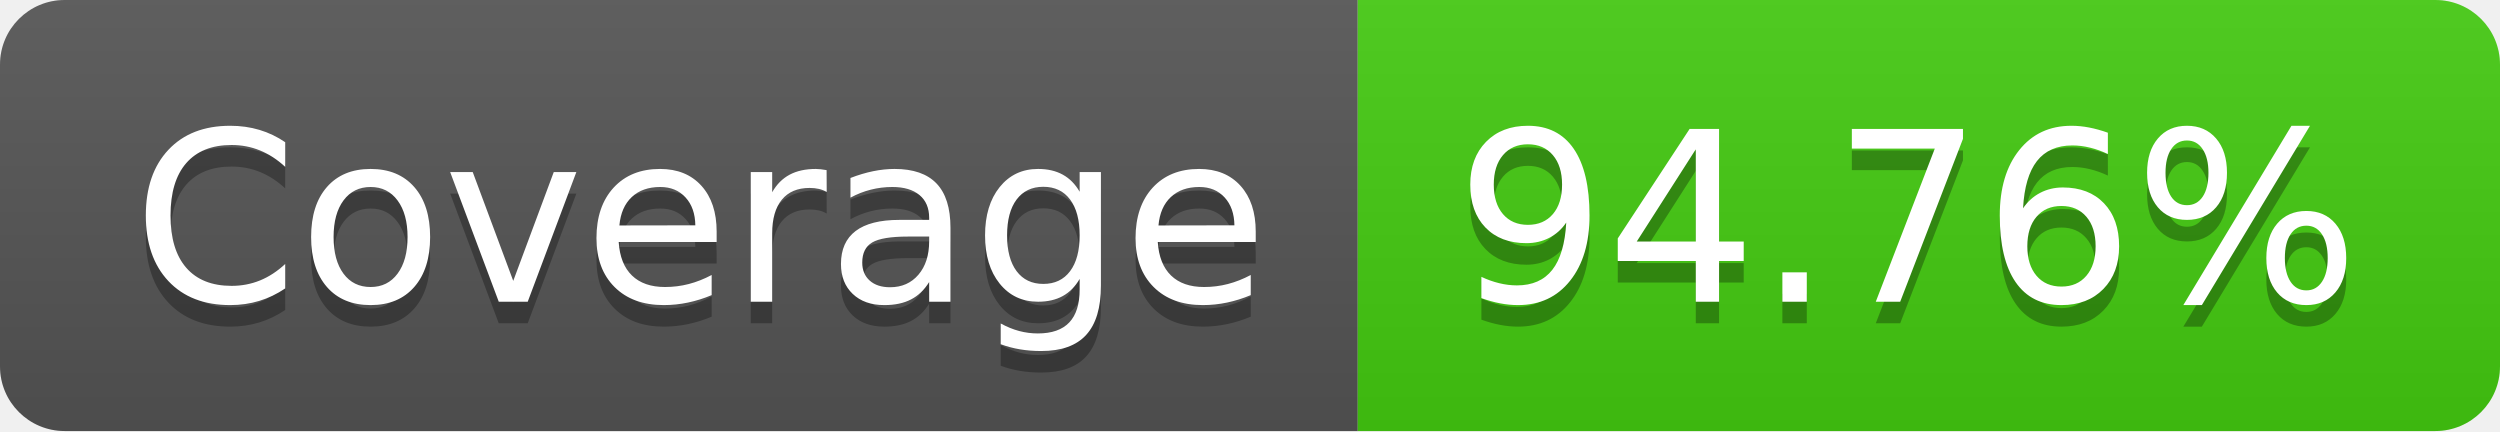
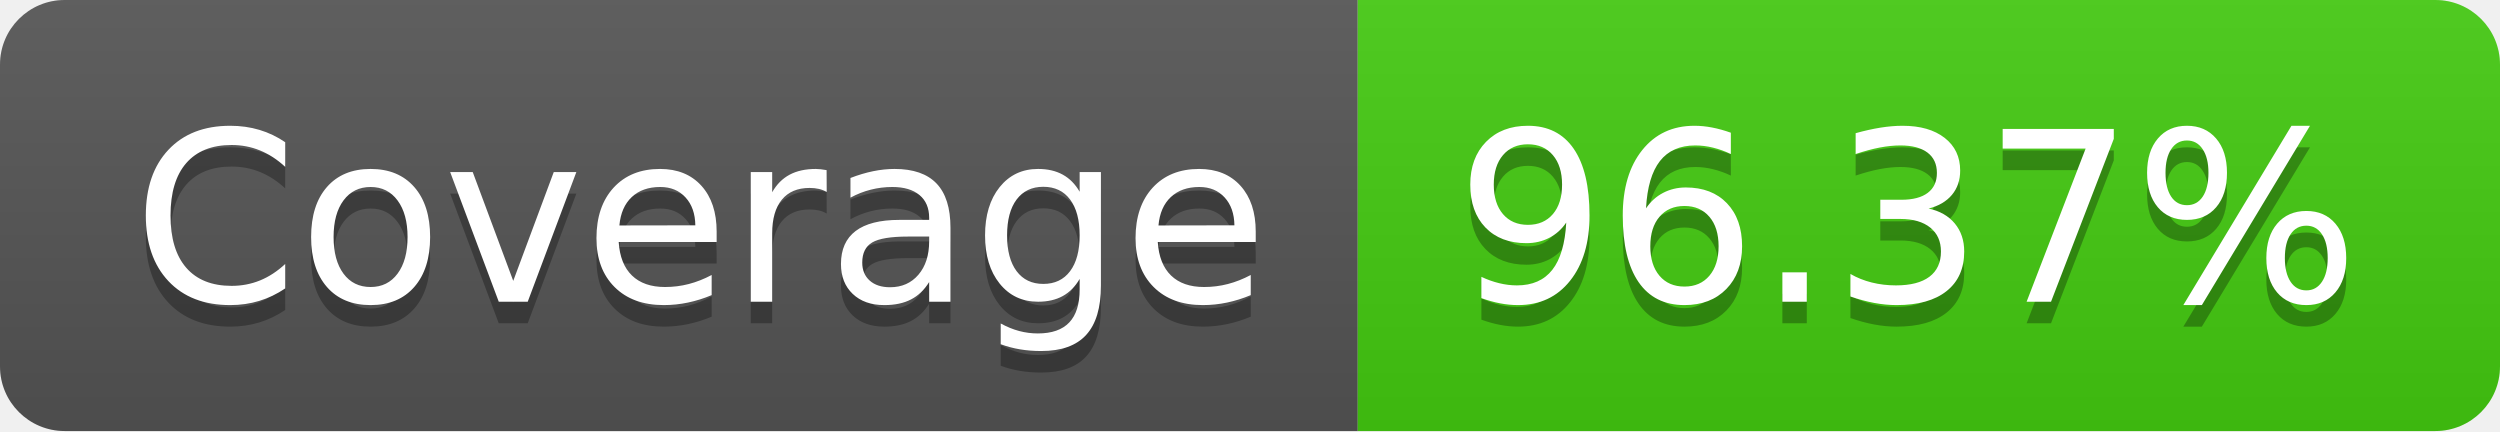
<svg xmlns="http://www.w3.org/2000/svg" width="116" height="20">
  <linearGradient id="b" x2="0" y2="100%">
    <stop offset="0" stop-color="#bbb" stop-opacity=".1" />
    <stop offset="1" stop-opacity=".1" />
  </linearGradient>
  <clipPath id="a">
    <rect width="116" height="20" rx="3" fill="#fff" />
  </clipPath>
  <g clip-path="url(#a)">
    <path fill="#555" d="M0 0h63v20H0z" />
    <path fill="#4c1" d="M63 0h53v20H63z" />
    <path fill="url(#b)" d="M0 0h116v20H0z" />
  </g>
  <g fill="#fff" text-anchor="middle" font-family="DejaVu Sans,Verdana,Geneva,sans-serif" font-size="110">
    <text x="325" y="150" fill="#010101" fill-opacity=".3" transform="scale(.1)" textLength="530">Coverage</text>
    <text x="325" y="140" transform="scale(.1)" textLength="530">Coverage</text>
-     <text x="885" y="150" fill="#010101" fill-opacity=".3" transform="scale(.1)" textLength="430">94.76%</text>
-     <text x="885" y="140" transform="scale(.1)" textLength="430">94.76%</text>
+     <text x="885" y="150" fill="#010101" fill-opacity=".3" transform="scale(.1)" textLength="430">96.37%</text>
+     <text x="885" y="140" transform="scale(.1)" textLength="430">96.37%</text>
  </g>
</svg>
